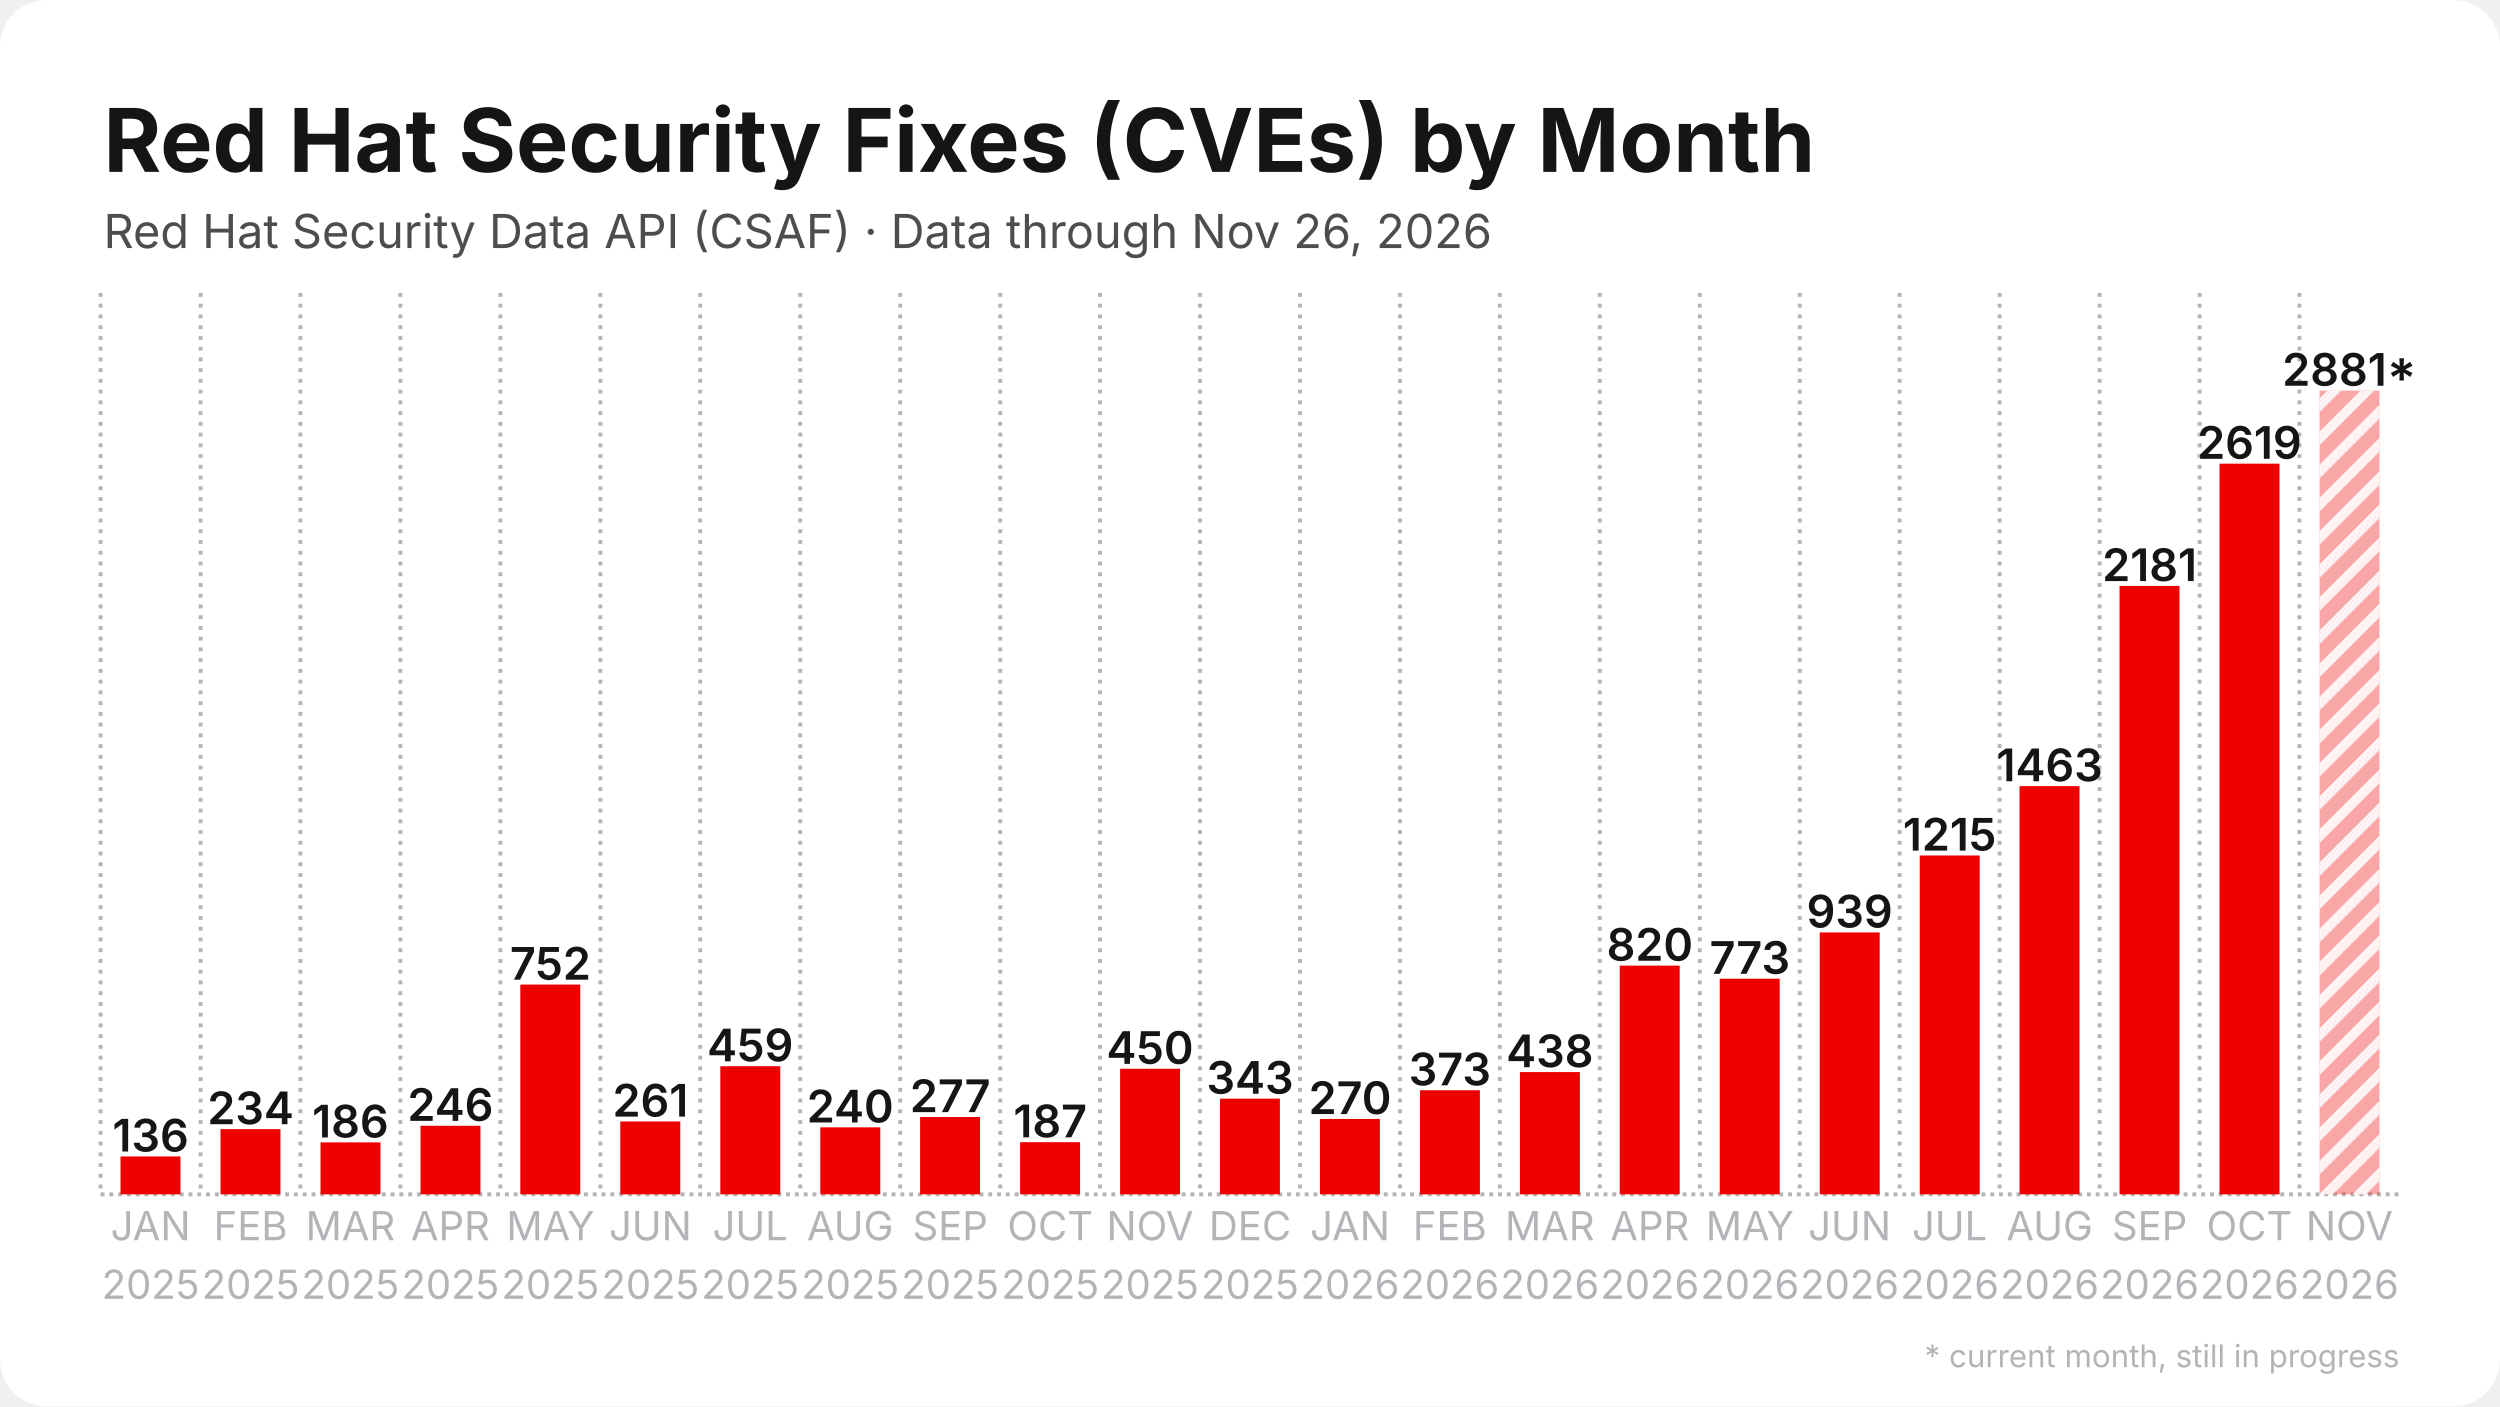
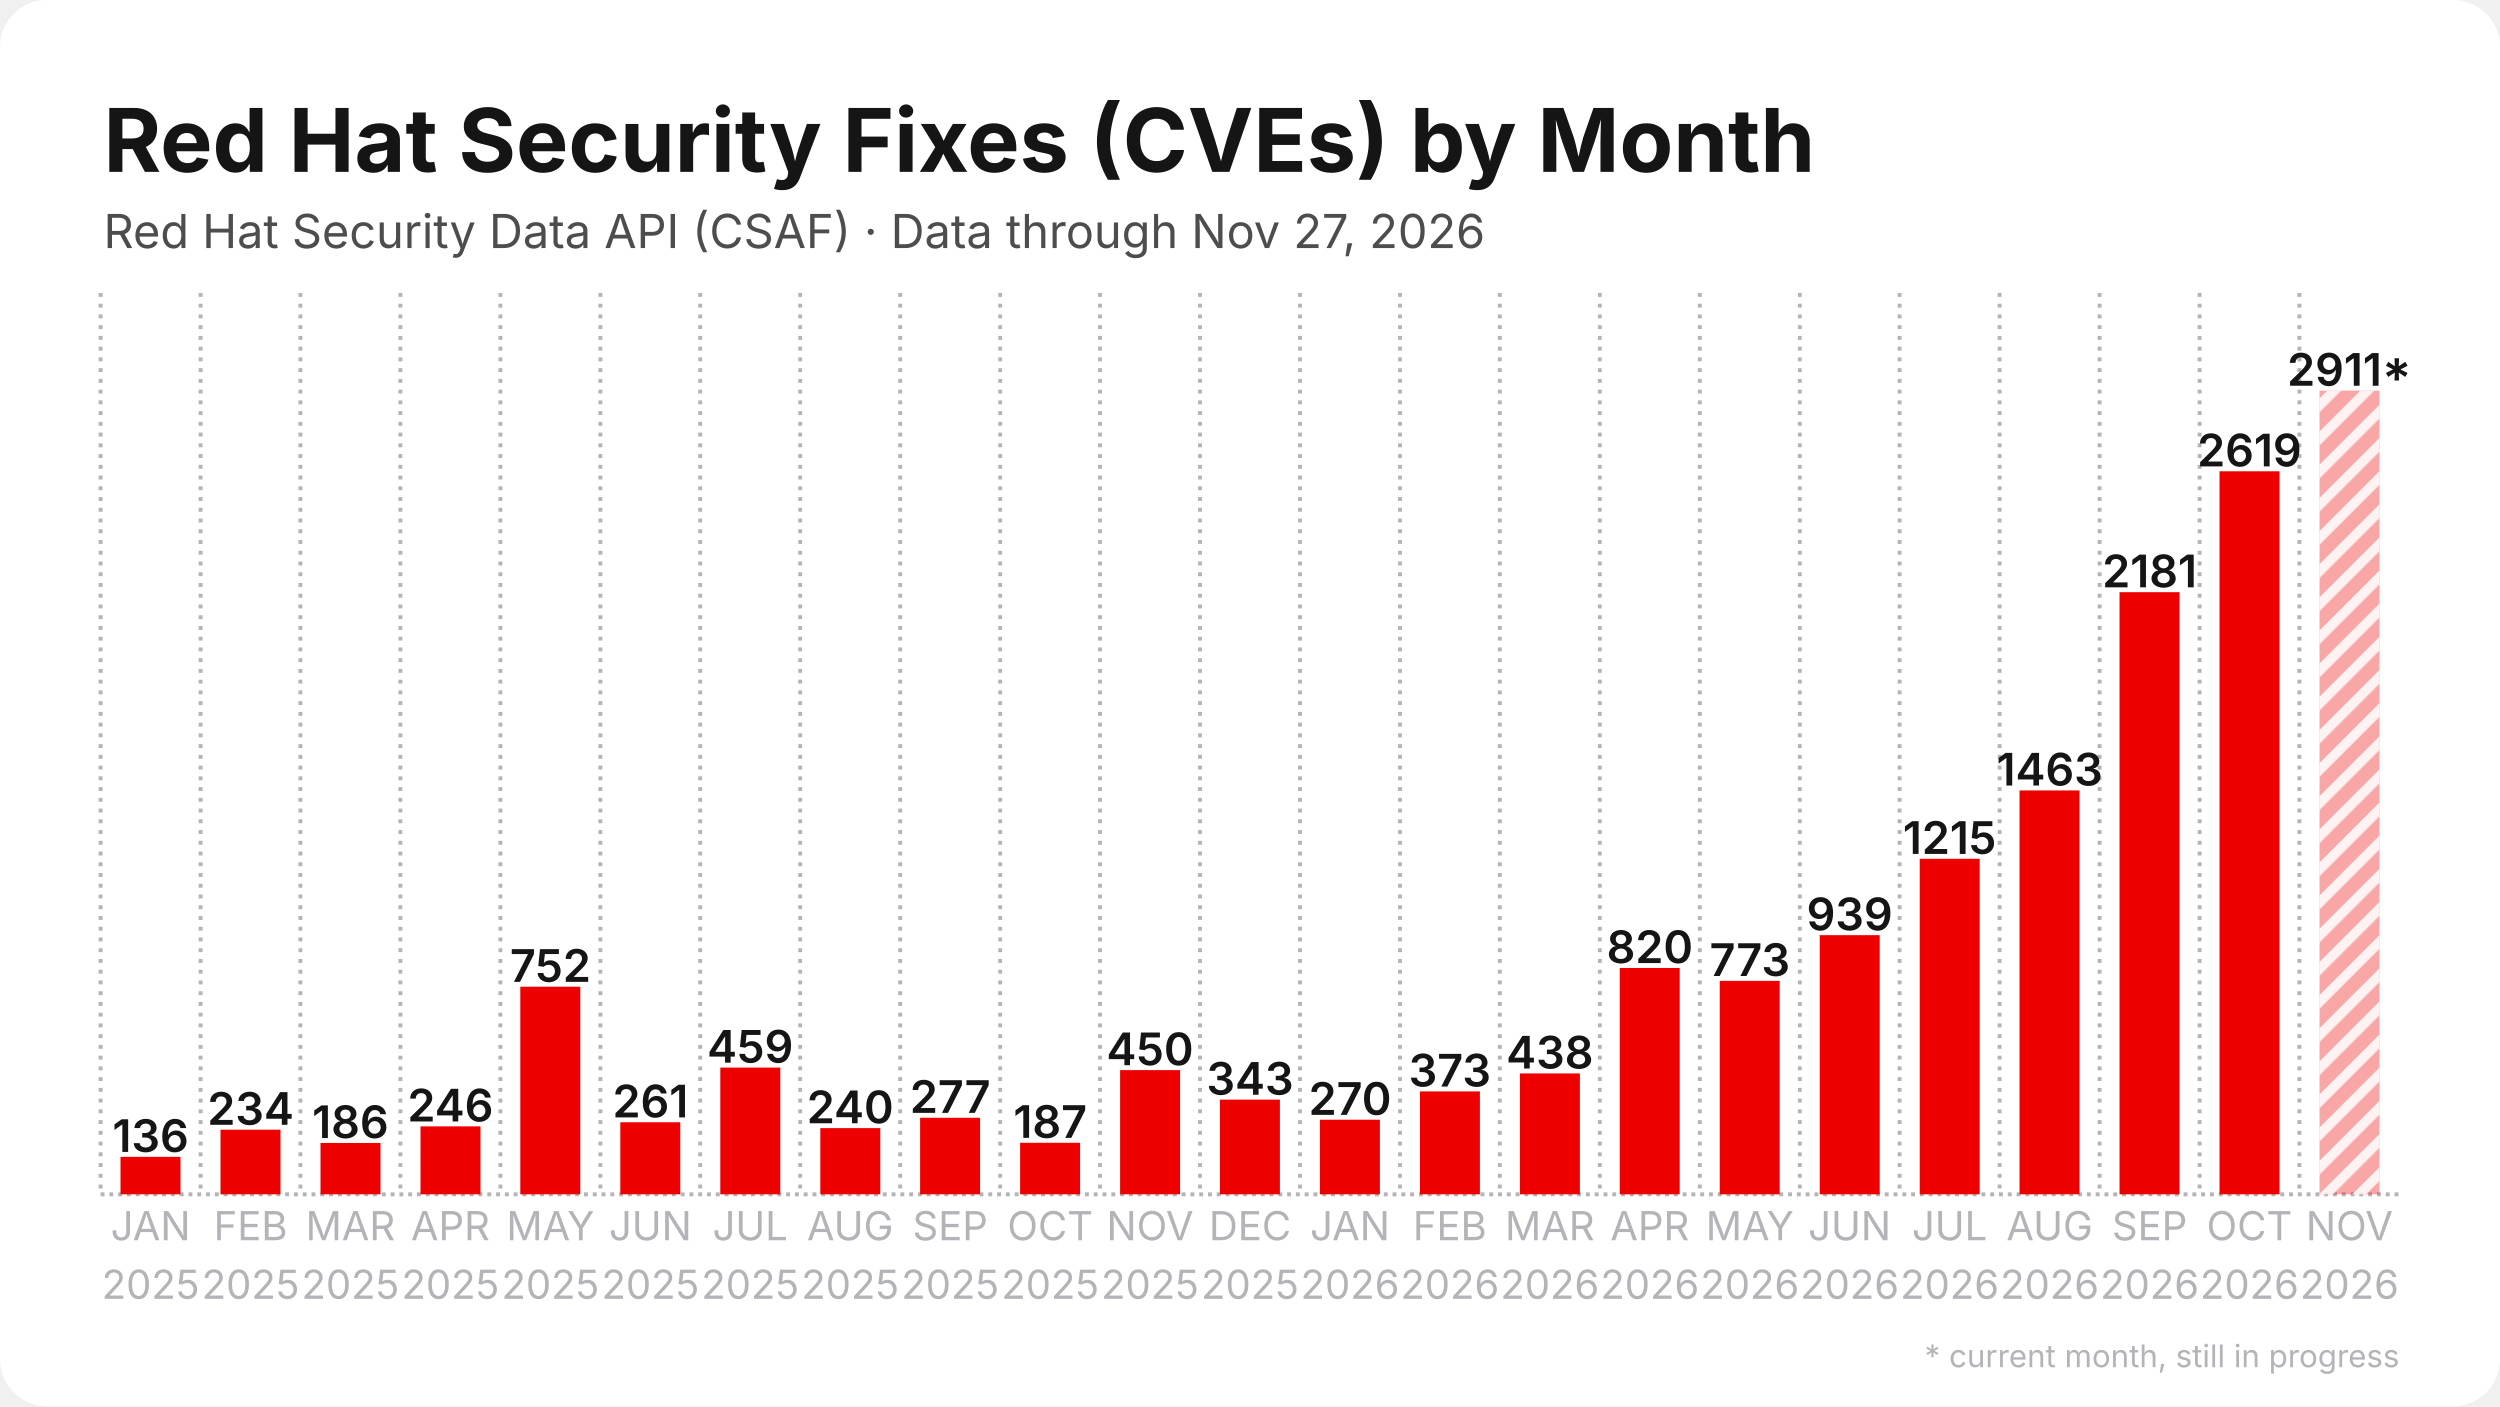
<svg xmlns="http://www.w3.org/2000/svg" width="1280" height="720" viewBox="0 0 1280 720">
  <rect width="1280" height="720" rx="24" fill="#ffffff" />
  <defs>
    <pattern id="stripes" width="12" height="12" patternUnits="userSpaceOnUse" patternTransform="rotate(45)">
      <rect width="12" height="12" fill="none" />
      <rect width="5" height="12" fill="#ffffff" opacity="0.85" />
    </pattern>
  </defs>
  <line x1="51.5" y1="611.5" x2="1228.5" y2="611.5" stroke="#b3b3b8" stroke-width="2" stroke-dasharray="2 2.5" />
  <line x1="51.5" y1="150.0" x2="51.5" y2="611.5" stroke="#b3b3b8" stroke-width="2" stroke-dasharray="2 3.5" />
  <line x1="102.7" y1="150.0" x2="102.7" y2="611.5" stroke="#b3b3b8" stroke-width="2" stroke-dasharray="2 3.5" />
  <line x1="153.8" y1="150.0" x2="153.8" y2="611.5" stroke="#b3b3b8" stroke-width="2" stroke-dasharray="2 3.5" />
  <line x1="205.0" y1="150.0" x2="205.0" y2="611.5" stroke="#b3b3b8" stroke-width="2" stroke-dasharray="2 3.5" />
  <line x1="256.2" y1="150.0" x2="256.2" y2="611.5" stroke="#b3b3b8" stroke-width="2" stroke-dasharray="2 3.5" />
  <line x1="307.4" y1="150.0" x2="307.4" y2="611.5" stroke="#b3b3b8" stroke-width="2" stroke-dasharray="2 3.5" />
  <line x1="358.5" y1="150.0" x2="358.5" y2="611.5" stroke="#b3b3b8" stroke-width="2" stroke-dasharray="2 3.5" />
  <line x1="409.7" y1="150.0" x2="409.7" y2="611.5" stroke="#b3b3b8" stroke-width="2" stroke-dasharray="2 3.5" />
  <line x1="460.9" y1="150.0" x2="460.9" y2="611.5" stroke="#b3b3b8" stroke-width="2" stroke-dasharray="2 3.5" />
  <line x1="512.1" y1="150.0" x2="512.1" y2="611.5" stroke="#b3b3b8" stroke-width="2" stroke-dasharray="2 3.5" />
  <line x1="563.2" y1="150.0" x2="563.2" y2="611.5" stroke="#b3b3b8" stroke-width="2" stroke-dasharray="2 3.5" />
  <line x1="614.4" y1="150.0" x2="614.4" y2="611.5" stroke="#b3b3b8" stroke-width="2" stroke-dasharray="2 3.5" />
  <line x1="665.6" y1="150.0" x2="665.6" y2="611.5" stroke="#b3b3b8" stroke-width="2" stroke-dasharray="2 3.5" />
  <line x1="716.8" y1="150.0" x2="716.8" y2="611.5" stroke="#b3b3b8" stroke-width="2" stroke-dasharray="2 3.5" />
  <line x1="767.9" y1="150.0" x2="767.9" y2="611.5" stroke="#b3b3b8" stroke-width="2" stroke-dasharray="2 3.5" />
  <line x1="819.1" y1="150.0" x2="819.1" y2="611.5" stroke="#b3b3b8" stroke-width="2" stroke-dasharray="2 3.5" />
  <line x1="870.3" y1="150.0" x2="870.3" y2="611.5" stroke="#b3b3b8" stroke-width="2" stroke-dasharray="2 3.5" />
  <line x1="921.5" y1="150.0" x2="921.5" y2="611.5" stroke="#b3b3b8" stroke-width="2" stroke-dasharray="2 3.5" />
  <line x1="972.6" y1="150.0" x2="972.6" y2="611.5" stroke="#b3b3b8" stroke-width="2" stroke-dasharray="2 3.5" />
  <line x1="1023.8" y1="150.0" x2="1023.8" y2="611.5" stroke="#b3b3b8" stroke-width="2" stroke-dasharray="2 3.5" />
  <line x1="1075.0" y1="150.0" x2="1075.0" y2="611.5" stroke="#b3b3b8" stroke-width="2" stroke-dasharray="2 3.5" />
  <line x1="1126.2" y1="150.0" x2="1126.2" y2="611.5" stroke="#b3b3b8" stroke-width="2" stroke-dasharray="2 3.5" />
  <line x1="1177.3" y1="150.0" x2="1177.3" y2="611.5" stroke="#b3b3b8" stroke-width="2" stroke-dasharray="2 3.5" />
-   <rect x="61.7" y="592.1" width="30.7" height="19.4" fill="#ee0000" />
-   <text x="77.1" y="589.6" text-anchor="middle" font-family="Inter, Segoe UI, Helvetica, Arial, sans-serif" font-size="23.0" font-weight="600" fill="#151515">136</text>
-   <rect x="112.9" y="578.1" width="30.7" height="33.4" fill="#ee0000" />
-   <text x="128.3" y="575.6" text-anchor="middle" font-family="Inter, Segoe UI, Helvetica, Arial, sans-serif" font-size="23.0" font-weight="600" fill="#151515">234</text>
-   <rect x="164.1" y="584.9" width="30.7" height="26.6" fill="#ee0000" />
-   <text x="179.4" y="582.4" text-anchor="middle" font-family="Inter, Segoe UI, Helvetica, Arial, sans-serif" font-size="23.0" font-weight="600" fill="#151515">186</text>
-   <rect x="215.3" y="576.4" width="30.7" height="35.1" fill="#ee0000" />
-   <text x="230.6" y="573.9" text-anchor="middle" font-family="Inter, Segoe UI, Helvetica, Arial, sans-serif" font-size="23.0" font-weight="600" fill="#151515">246</text>
-   <rect x="266.4" y="504.1" width="30.7" height="107.4" fill="#ee0000" />
-   <text x="281.8" y="501.6" text-anchor="middle" font-family="Inter, Segoe UI, Helvetica, Arial, sans-serif" font-size="23.0" font-weight="600" fill="#151515">752</text>
-   <rect x="317.6" y="574.2" width="30.7" height="37.3" fill="#ee0000" />
-   <text x="333.0" y="571.7" text-anchor="middle" font-family="Inter, Segoe UI, Helvetica, Arial, sans-serif" font-size="23.0" font-weight="600" fill="#151515">261</text>
-   <rect x="368.8" y="545.9" width="30.7" height="65.6" fill="#ee0000" />
-   <text x="384.1" y="543.4" text-anchor="middle" font-family="Inter, Segoe UI, Helvetica, Arial, sans-serif" font-size="23.0" font-weight="600" fill="#151515">459</text>
-   <rect x="420.0" y="577.2" width="30.7" height="34.3" fill="#ee0000" />
-   <text x="435.3" y="574.7" text-anchor="middle" font-family="Inter, Segoe UI, Helvetica, Arial, sans-serif" font-size="23.0" font-weight="600" fill="#151515">240</text>
-   <rect x="471.1" y="571.9" width="30.7" height="39.6" fill="#ee0000" />
-   <text x="486.5" y="569.4" text-anchor="middle" font-family="Inter, Segoe UI, Helvetica, Arial, sans-serif" font-size="23.0" font-weight="600" fill="#151515">277</text>
-   <rect x="522.3" y="584.8" width="30.7" height="26.7" fill="#ee0000" />
-   <text x="537.7" y="582.3" text-anchor="middle" font-family="Inter, Segoe UI, Helvetica, Arial, sans-serif" font-size="23.0" font-weight="600" fill="#151515">187</text>
-   <rect x="573.5" y="547.2" width="30.7" height="64.3" fill="#ee0000" />
-   <text x="588.8" y="544.7" text-anchor="middle" font-family="Inter, Segoe UI, Helvetica, Arial, sans-serif" font-size="23.0" font-weight="600" fill="#151515">450</text>
-   <rect x="624.6" y="562.5" width="30.7" height="49.0" fill="#ee0000" />
-   <text x="640.0" y="560.0" text-anchor="middle" font-family="Inter, Segoe UI, Helvetica, Arial, sans-serif" font-size="23.0" font-weight="600" fill="#151515">343</text>
-   <rect x="675.8" y="572.9" width="30.7" height="38.6" fill="#ee0000" />
-   <text x="691.2" y="570.4" text-anchor="middle" font-family="Inter, Segoe UI, Helvetica, Arial, sans-serif" font-size="23.0" font-weight="600" fill="#151515">270</text>
-   <rect x="727.0" y="558.2" width="30.7" height="53.3" fill="#ee0000" />
-   <text x="742.3" y="555.7" text-anchor="middle" font-family="Inter, Segoe UI, Helvetica, Arial, sans-serif" font-size="23.0" font-weight="600" fill="#151515">373</text>
-   <rect x="778.2" y="548.9" width="30.7" height="62.6" fill="#ee0000" />
-   <text x="793.5" y="546.4" text-anchor="middle" font-family="Inter, Segoe UI, Helvetica, Arial, sans-serif" font-size="23.0" font-weight="600" fill="#151515">438</text>
-   <rect x="829.3" y="494.4" width="30.7" height="117.1" fill="#ee0000" />
-   <text x="844.7" y="491.9" text-anchor="middle" font-family="Inter, Segoe UI, Helvetica, Arial, sans-serif" font-size="23.0" font-weight="600" fill="#151515">820</text>
-   <rect x="880.5" y="501.1" width="30.7" height="110.4" fill="#ee0000" />
-   <text x="895.9" y="498.6" text-anchor="middle" font-family="Inter, Segoe UI, Helvetica, Arial, sans-serif" font-size="23.0" font-weight="600" fill="#151515">773</text>
-   <rect x="931.7" y="477.4" width="30.7" height="134.1" fill="#ee0000" />
-   <text x="947.0" y="474.9" text-anchor="middle" font-family="Inter, Segoe UI, Helvetica, Arial, sans-serif" font-size="23.0" font-weight="600" fill="#151515">939</text>
-   <rect x="982.9" y="438.0" width="30.7" height="173.5" fill="#ee0000" />
-   <text x="998.2" y="435.5" text-anchor="middle" font-family="Inter, Segoe UI, Helvetica, Arial, sans-serif" font-size="23.0" font-weight="600" fill="#151515">1215</text>
-   <rect x="1034.0" y="402.5" width="30.7" height="209.0" fill="#ee0000" />
-   <text x="1049.4" y="400.0" text-anchor="middle" font-family="Inter, Segoe UI, Helvetica, Arial, sans-serif" font-size="23.0" font-weight="600" fill="#151515">1463</text>
-   <rect x="1085.2" y="300.0" width="30.7" height="311.5" fill="#ee0000" />
-   <text x="1100.6" y="297.5" text-anchor="middle" font-family="Inter, Segoe UI, Helvetica, Arial, sans-serif" font-size="23.0" font-weight="600" fill="#151515">2181</text>
-   <rect x="1136.4" y="237.4" width="30.7" height="374.1" fill="#ee0000" />
-   <text x="1151.7" y="234.9" text-anchor="middle" font-family="Inter, Segoe UI, Helvetica, Arial, sans-serif" font-size="23.0" font-weight="600" fill="#151515">2619</text>
+   <rect x="61.7" y="592.3" width="30.7" height="19.2" fill="#ee0000" />
+   <text x="77.1" y="589.8" text-anchor="middle" font-family="Inter, Segoe UI, Helvetica, Arial, sans-serif" font-size="23.0" font-weight="600" fill="#151515">136</text>
+   <rect x="112.9" y="578.4" width="30.7" height="33.1" fill="#ee0000" />
+   <text x="128.3" y="575.9" text-anchor="middle" font-family="Inter, Segoe UI, Helvetica, Arial, sans-serif" font-size="23.0" font-weight="600" fill="#151515">234</text>
+   <rect x="164.1" y="585.2" width="30.7" height="26.3" fill="#ee0000" />
+   <text x="179.4" y="582.7" text-anchor="middle" font-family="Inter, Segoe UI, Helvetica, Arial, sans-serif" font-size="23.0" font-weight="600" fill="#151515">186</text>
+   <rect x="215.3" y="576.7" width="30.7" height="34.8" fill="#ee0000" />
+   <text x="230.6" y="574.2" text-anchor="middle" font-family="Inter, Segoe UI, Helvetica, Arial, sans-serif" font-size="23.0" font-weight="600" fill="#151515">246</text>
+   <rect x="266.4" y="505.2" width="30.7" height="106.3" fill="#ee0000" />
+   <text x="281.8" y="502.7" text-anchor="middle" font-family="Inter, Segoe UI, Helvetica, Arial, sans-serif" font-size="23.0" font-weight="600" fill="#151515">752</text>
+   <rect x="317.6" y="574.6" width="30.7" height="36.9" fill="#ee0000" />
+   <text x="333.0" y="572.1" text-anchor="middle" font-family="Inter, Segoe UI, Helvetica, Arial, sans-serif" font-size="23.0" font-weight="600" fill="#151515">261</text>
+   <rect x="368.8" y="546.6" width="30.7" height="64.9" fill="#ee0000" />
+   <text x="384.1" y="544.1" text-anchor="middle" font-family="Inter, Segoe UI, Helvetica, Arial, sans-serif" font-size="23.0" font-weight="600" fill="#151515">459</text>
+   <rect x="420.0" y="577.6" width="30.7" height="33.9" fill="#ee0000" />
+   <text x="435.3" y="575.1" text-anchor="middle" font-family="Inter, Segoe UI, Helvetica, Arial, sans-serif" font-size="23.0" font-weight="600" fill="#151515">240</text>
+   <rect x="471.1" y="572.3" width="30.7" height="39.2" fill="#ee0000" />
+   <text x="486.5" y="569.8" text-anchor="middle" font-family="Inter, Segoe UI, Helvetica, Arial, sans-serif" font-size="23.0" font-weight="600" fill="#151515">277</text>
+   <rect x="522.3" y="585.1" width="30.7" height="26.4" fill="#ee0000" />
+   <text x="537.7" y="582.6" text-anchor="middle" font-family="Inter, Segoe UI, Helvetica, Arial, sans-serif" font-size="23.0" font-weight="600" fill="#151515">187</text>
+   <rect x="573.5" y="547.9" width="30.7" height="63.6" fill="#ee0000" />
+   <text x="588.8" y="545.4" text-anchor="middle" font-family="Inter, Segoe UI, Helvetica, Arial, sans-serif" font-size="23.0" font-weight="600" fill="#151515">450</text>
+   <rect x="624.6" y="563.0" width="30.7" height="48.5" fill="#ee0000" />
+   <text x="640.0" y="560.5" text-anchor="middle" font-family="Inter, Segoe UI, Helvetica, Arial, sans-serif" font-size="23.0" font-weight="600" fill="#151515">343</text>
+   <rect x="675.8" y="573.3" width="30.7" height="38.2" fill="#ee0000" />
+   <text x="691.2" y="570.8" text-anchor="middle" font-family="Inter, Segoe UI, Helvetica, Arial, sans-serif" font-size="23.0" font-weight="600" fill="#151515">270</text>
+   <rect x="727.0" y="558.8" width="30.7" height="52.7" fill="#ee0000" />
+   <text x="742.3" y="556.3" text-anchor="middle" font-family="Inter, Segoe UI, Helvetica, Arial, sans-serif" font-size="23.0" font-weight="600" fill="#151515">373</text>
+   <rect x="778.2" y="549.6" width="30.7" height="61.9" fill="#ee0000" />
+   <text x="793.5" y="547.1" text-anchor="middle" font-family="Inter, Segoe UI, Helvetica, Arial, sans-serif" font-size="23.0" font-weight="600" fill="#151515">438</text>
+   <rect x="829.3" y="495.6" width="30.7" height="115.9" fill="#ee0000" />
+   <text x="844.7" y="493.1" text-anchor="middle" font-family="Inter, Segoe UI, Helvetica, Arial, sans-serif" font-size="23.0" font-weight="600" fill="#151515">820</text>
+   <rect x="880.5" y="502.2" width="30.7" height="109.3" fill="#ee0000" />
+   <text x="895.9" y="499.7" text-anchor="middle" font-family="Inter, Segoe UI, Helvetica, Arial, sans-serif" font-size="23.0" font-weight="600" fill="#151515">773</text>
+   <rect x="931.7" y="478.8" width="30.7" height="132.7" fill="#ee0000" />
+   <text x="947.0" y="476.3" text-anchor="middle" font-family="Inter, Segoe UI, Helvetica, Arial, sans-serif" font-size="23.0" font-weight="600" fill="#151515">939</text>
+   <rect x="982.9" y="439.7" width="30.7" height="171.8" fill="#ee0000" />
+   <text x="998.2" y="437.2" text-anchor="middle" font-family="Inter, Segoe UI, Helvetica, Arial, sans-serif" font-size="23.0" font-weight="600" fill="#151515">1215</text>
+   <rect x="1034.0" y="404.7" width="30.7" height="206.8" fill="#ee0000" />
+   <text x="1049.4" y="402.2" text-anchor="middle" font-family="Inter, Segoe UI, Helvetica, Arial, sans-serif" font-size="23.0" font-weight="600" fill="#151515">1463</text>
+   <rect x="1085.2" y="303.2" width="30.7" height="308.3" fill="#ee0000" />
+   <text x="1100.6" y="300.7" text-anchor="middle" font-family="Inter, Segoe UI, Helvetica, Arial, sans-serif" font-size="23.0" font-weight="600" fill="#151515">2181</text>
+   <rect x="1136.4" y="241.3" width="30.7" height="370.2" fill="#ee0000" />
+   <text x="1151.7" y="238.8" text-anchor="middle" font-family="Inter, Segoe UI, Helvetica, Arial, sans-serif" font-size="23.0" font-weight="600" fill="#151515">2619</text>
  <rect x="1187.6" y="200.0" width="30.7" height="411.5" fill="#ee0000" opacity="0.35" />
  <rect x="1187.6" y="200.0" width="30.7" height="411.5" fill="url(#stripes)" />
-   <text x="1202.9" y="197.5" text-anchor="middle" font-family="Inter, Segoe UI, Helvetica, Arial, sans-serif" font-size="23.0" font-weight="600" fill="#151515">2881*</text>
+   <text x="1202.9" y="197.5" text-anchor="middle" font-family="Inter, Segoe UI, Helvetica, Arial, sans-serif" font-size="23.0" font-weight="600" fill="#151515">2911*</text>
  <text x="77.1" y="635" text-anchor="middle" font-family="Inter, Segoe UI, Helvetica, Arial, sans-serif" font-size="20.5" fill="#b3b3b8">JAN</text>
  <text x="77.1" y="665" text-anchor="middle" font-family="Inter, Segoe UI, Helvetica, Arial, sans-serif" font-size="20.5" fill="#b3b3b8">2025</text>
  <text x="128.3" y="635" text-anchor="middle" font-family="Inter, Segoe UI, Helvetica, Arial, sans-serif" font-size="20.5" fill="#b3b3b8">FEB</text>
  <text x="128.3" y="665" text-anchor="middle" font-family="Inter, Segoe UI, Helvetica, Arial, sans-serif" font-size="20.5" fill="#b3b3b8">2025</text>
  <text x="179.4" y="635" text-anchor="middle" font-family="Inter, Segoe UI, Helvetica, Arial, sans-serif" font-size="20.5" fill="#b3b3b8">MAR</text>
  <text x="179.4" y="665" text-anchor="middle" font-family="Inter, Segoe UI, Helvetica, Arial, sans-serif" font-size="20.5" fill="#b3b3b8">2025</text>
  <text x="230.6" y="635" text-anchor="middle" font-family="Inter, Segoe UI, Helvetica, Arial, sans-serif" font-size="20.5" fill="#b3b3b8">APR</text>
  <text x="230.6" y="665" text-anchor="middle" font-family="Inter, Segoe UI, Helvetica, Arial, sans-serif" font-size="20.5" fill="#b3b3b8">2025</text>
  <text x="281.8" y="635" text-anchor="middle" font-family="Inter, Segoe UI, Helvetica, Arial, sans-serif" font-size="20.5" fill="#b3b3b8">MAY</text>
  <text x="281.8" y="665" text-anchor="middle" font-family="Inter, Segoe UI, Helvetica, Arial, sans-serif" font-size="20.5" fill="#b3b3b8">2025</text>
  <text x="333.0" y="635" text-anchor="middle" font-family="Inter, Segoe UI, Helvetica, Arial, sans-serif" font-size="20.5" fill="#b3b3b8">JUN</text>
  <text x="333.0" y="665" text-anchor="middle" font-family="Inter, Segoe UI, Helvetica, Arial, sans-serif" font-size="20.5" fill="#b3b3b8">2025</text>
  <text x="384.1" y="635" text-anchor="middle" font-family="Inter, Segoe UI, Helvetica, Arial, sans-serif" font-size="20.5" fill="#b3b3b8">JUL</text>
  <text x="384.1" y="665" text-anchor="middle" font-family="Inter, Segoe UI, Helvetica, Arial, sans-serif" font-size="20.5" fill="#b3b3b8">2025</text>
  <text x="435.3" y="635" text-anchor="middle" font-family="Inter, Segoe UI, Helvetica, Arial, sans-serif" font-size="20.5" fill="#b3b3b8">AUG</text>
  <text x="435.3" y="665" text-anchor="middle" font-family="Inter, Segoe UI, Helvetica, Arial, sans-serif" font-size="20.5" fill="#b3b3b8">2025</text>
  <text x="486.5" y="635" text-anchor="middle" font-family="Inter, Segoe UI, Helvetica, Arial, sans-serif" font-size="20.5" fill="#b3b3b8">SEP</text>
  <text x="486.5" y="665" text-anchor="middle" font-family="Inter, Segoe UI, Helvetica, Arial, sans-serif" font-size="20.5" fill="#b3b3b8">2025</text>
  <text x="537.7" y="635" text-anchor="middle" font-family="Inter, Segoe UI, Helvetica, Arial, sans-serif" font-size="20.5" fill="#b3b3b8">OCT</text>
  <text x="537.7" y="665" text-anchor="middle" font-family="Inter, Segoe UI, Helvetica, Arial, sans-serif" font-size="20.5" fill="#b3b3b8">2025</text>
  <text x="588.8" y="635" text-anchor="middle" font-family="Inter, Segoe UI, Helvetica, Arial, sans-serif" font-size="20.5" fill="#b3b3b8">NOV</text>
  <text x="588.8" y="665" text-anchor="middle" font-family="Inter, Segoe UI, Helvetica, Arial, sans-serif" font-size="20.5" fill="#b3b3b8">2025</text>
  <text x="640.0" y="635" text-anchor="middle" font-family="Inter, Segoe UI, Helvetica, Arial, sans-serif" font-size="20.5" fill="#b3b3b8">DEC</text>
  <text x="640.0" y="665" text-anchor="middle" font-family="Inter, Segoe UI, Helvetica, Arial, sans-serif" font-size="20.5" fill="#b3b3b8">2025</text>
  <text x="691.2" y="635" text-anchor="middle" font-family="Inter, Segoe UI, Helvetica, Arial, sans-serif" font-size="20.5" fill="#b3b3b8">JAN</text>
  <text x="691.2" y="665" text-anchor="middle" font-family="Inter, Segoe UI, Helvetica, Arial, sans-serif" font-size="20.5" fill="#b3b3b8">2026</text>
  <text x="742.3" y="635" text-anchor="middle" font-family="Inter, Segoe UI, Helvetica, Arial, sans-serif" font-size="20.5" fill="#b3b3b8">FEB</text>
  <text x="742.3" y="665" text-anchor="middle" font-family="Inter, Segoe UI, Helvetica, Arial, sans-serif" font-size="20.5" fill="#b3b3b8">2026</text>
  <text x="793.5" y="635" text-anchor="middle" font-family="Inter, Segoe UI, Helvetica, Arial, sans-serif" font-size="20.5" fill="#b3b3b8">MAR</text>
  <text x="793.5" y="665" text-anchor="middle" font-family="Inter, Segoe UI, Helvetica, Arial, sans-serif" font-size="20.5" fill="#b3b3b8">2026</text>
  <text x="844.7" y="635" text-anchor="middle" font-family="Inter, Segoe UI, Helvetica, Arial, sans-serif" font-size="20.5" fill="#b3b3b8">APR</text>
  <text x="844.7" y="665" text-anchor="middle" font-family="Inter, Segoe UI, Helvetica, Arial, sans-serif" font-size="20.5" fill="#b3b3b8">2026</text>
  <text x="895.9" y="635" text-anchor="middle" font-family="Inter, Segoe UI, Helvetica, Arial, sans-serif" font-size="20.5" fill="#b3b3b8">MAY</text>
  <text x="895.9" y="665" text-anchor="middle" font-family="Inter, Segoe UI, Helvetica, Arial, sans-serif" font-size="20.5" fill="#b3b3b8">2026</text>
  <text x="947.0" y="635" text-anchor="middle" font-family="Inter, Segoe UI, Helvetica, Arial, sans-serif" font-size="20.5" fill="#b3b3b8">JUN</text>
  <text x="947.0" y="665" text-anchor="middle" font-family="Inter, Segoe UI, Helvetica, Arial, sans-serif" font-size="20.5" fill="#b3b3b8">2026</text>
  <text x="998.2" y="635" text-anchor="middle" font-family="Inter, Segoe UI, Helvetica, Arial, sans-serif" font-size="20.5" fill="#b3b3b8">JUL</text>
  <text x="998.2" y="665" text-anchor="middle" font-family="Inter, Segoe UI, Helvetica, Arial, sans-serif" font-size="20.5" fill="#b3b3b8">2026</text>
  <text x="1049.4" y="635" text-anchor="middle" font-family="Inter, Segoe UI, Helvetica, Arial, sans-serif" font-size="20.5" fill="#b3b3b8">AUG</text>
  <text x="1049.4" y="665" text-anchor="middle" font-family="Inter, Segoe UI, Helvetica, Arial, sans-serif" font-size="20.5" fill="#b3b3b8">2026</text>
  <text x="1100.6" y="635" text-anchor="middle" font-family="Inter, Segoe UI, Helvetica, Arial, sans-serif" font-size="20.5" fill="#b3b3b8">SEP</text>
  <text x="1100.6" y="665" text-anchor="middle" font-family="Inter, Segoe UI, Helvetica, Arial, sans-serif" font-size="20.5" fill="#b3b3b8">2026</text>
  <text x="1151.7" y="635" text-anchor="middle" font-family="Inter, Segoe UI, Helvetica, Arial, sans-serif" font-size="20.5" fill="#b3b3b8">OCT</text>
  <text x="1151.7" y="665" text-anchor="middle" font-family="Inter, Segoe UI, Helvetica, Arial, sans-serif" font-size="20.5" fill="#b3b3b8">2026</text>
  <text x="1202.9" y="635" text-anchor="middle" font-family="Inter, Segoe UI, Helvetica, Arial, sans-serif" font-size="20.5" fill="#b3b3b8">NOV</text>
  <text x="1202.9" y="665" text-anchor="middle" font-family="Inter, Segoe UI, Helvetica, Arial, sans-serif" font-size="20.5" fill="#b3b3b8">2026</text>
  <text x="53.0" y="88.0" font-family="Inter, Segoe UI, Helvetica, Arial, sans-serif" font-size="45" font-weight="700" fill="#151515">Red Hat Security Fixes (CVEs) by Month</text>
-   <text x="53.0" y="127.0" font-family="Inter, Segoe UI, Helvetica, Arial, sans-serif" font-size="24" fill="#4d4d4d">Red Hat Security Data API (CSAF) · Data through Nov 26, 2026</text>
+   <text x="53.0" y="127.0" font-family="Inter, Segoe UI, Helvetica, Arial, sans-serif" font-size="24" fill="#4d4d4d">Red Hat Security Data API (CSAF) · Data through Nov 27, 2026</text>
  <text x="1228.5" y="700" text-anchor="end" font-family="Inter, Segoe UI, Helvetica, Arial, sans-serif" font-size="16" fill="#b3b3b8">* current month, still in progress</text>
</svg>
